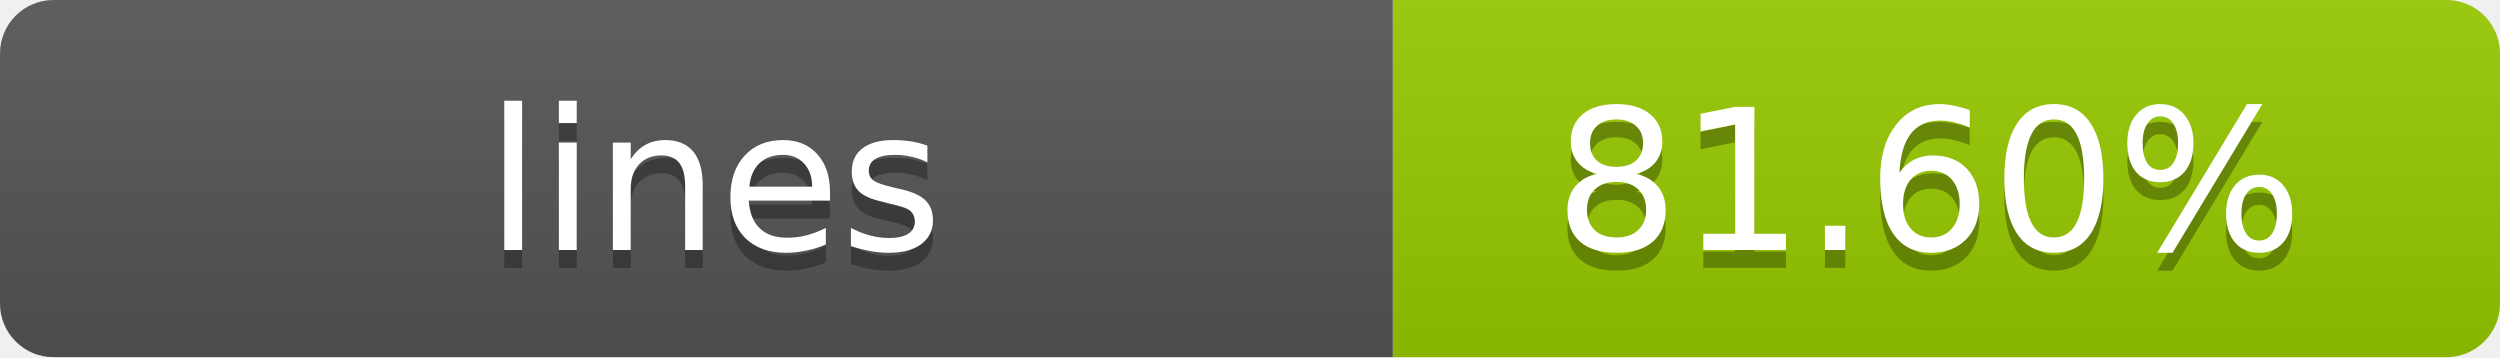
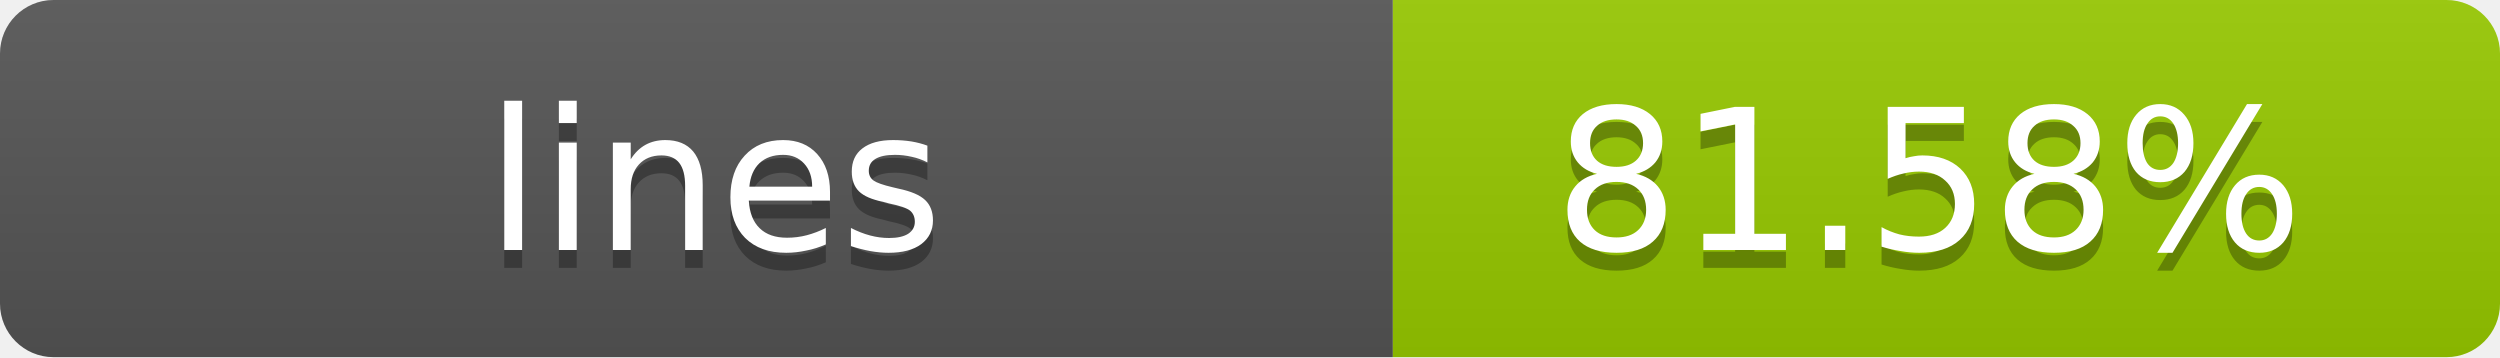
- <svg xmlns="http://www.w3.org/2000/svg" width="140" height="20" role="img" aria-label="lines: 81.60%">
+ <svg xmlns="http://www.w3.org/2000/svg" width="140" height="20" role="img" aria-label="lines: 81.58%">
  <linearGradient id="s" x2="0" y2="100%">
    <stop offset="0" stop-color="#bbb" stop-opacity=".1" />
    <stop offset="1" stop-opacity=".1" />
  </linearGradient>
  <clipPath id="r">
    <rect width="140" height="20" rx="3" fill="#fff" />
  </clipPath>
  <g clip-path="url(#r)">
    <rect width="78" height="20" fill="#555" />
    <rect x="78" width="62" height="20" fill="#97CA00" />
    <rect width="140" height="20" fill="url(#s)" />
  </g>
  <g fill="#fff" text-anchor="middle" font-family="Verdana,Geneva,DejaVu Sans,sans-serif" text-rendering="geometricPrecision" font-size="11">
    <text x="40" y="15" fill="#010101" fill-opacity=".3">lines</text>
    <text x="40" y="14">lines</text>
-     <text x="108" y="15" fill="#010101" fill-opacity=".3">81.60%</text>
-     <text x="108" y="14">81.60%</text>
+     <text x="108" y="15" fill="#010101" fill-opacity=".3">81.58%</text>
+     <text x="108" y="14">81.58%</text>
  </g>
</svg>
